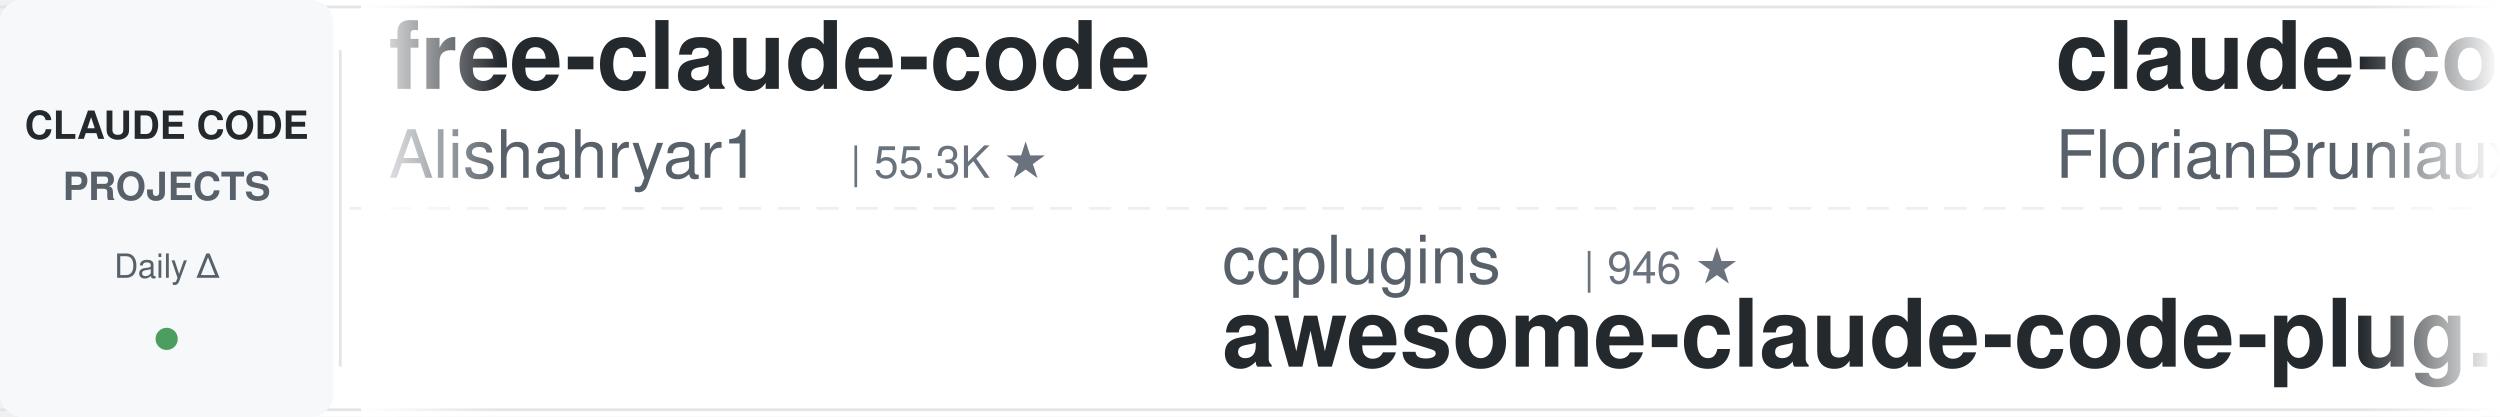
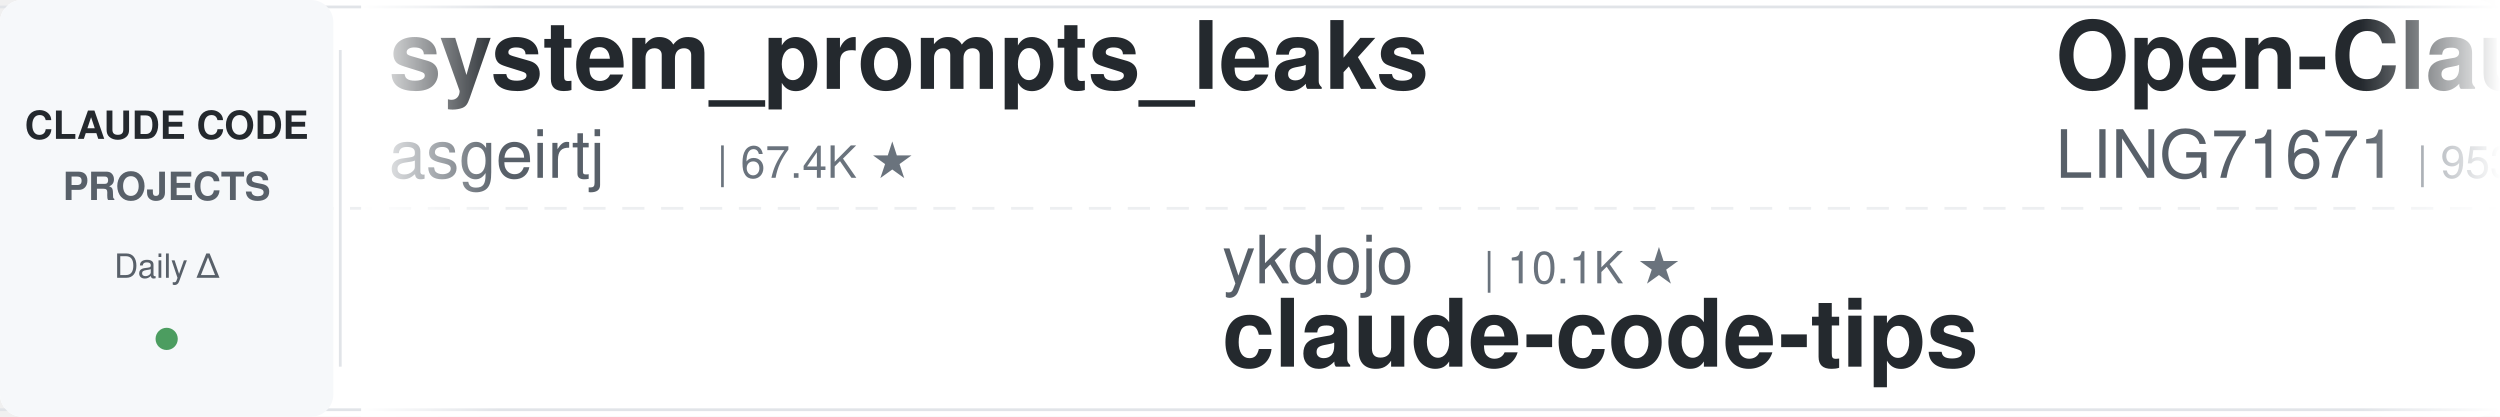
<svg xmlns="http://www.w3.org/2000/svg" width="900" height="150">
  <defs>
    <linearGradient id="leftFade" x1="0%" y1="0%" x2="100%" y2="0%">
      <stop offset="0%" style="stop-color:#ffffff;stop-opacity:1" />
      <stop offset="100%" style="stop-color:#ffffff;stop-opacity:0" />
    </linearGradient>
    <linearGradient id="rightFade" x1="0%" y1="0%" x2="100%" y2="0%">
      <stop offset="0%" style="stop-color:#ffffff;stop-opacity:0" />
      <stop offset="100%" style="stop-color:#ffffff;stop-opacity:1" />
    </linearGradient>
  </defs>
  <rect width="900" height="150" fill="#ffffff" rx="8" />
  <rect x="0" y="2" width="900" height="1" fill="#e1e4e8" />
  <rect x="0" y="147" width="900" height="1" fill="#e1e4e8" />
  <line x1="0" y1="75" x2="900" y2="75" stroke="#e1e4e8" stroke-width="1" stroke-dasharray="8 6" opacity="0.6" />
  <rect x="0" y="0" width="120" height="150" fill="#f6f8fa" rx="8" />
  <text x="60" y="50" font-family="-apple-system, BlinkMacSystemFont, 'Segoe UI', Helvetica, Arial, sans-serif" font-size="14" font-weight="600" fill="#24292e" text-anchor="middle">CLAUDE CODE</text>
  <text x="60" y="72" font-family="-apple-system, BlinkMacSystemFont, 'Segoe UI', Helvetica, Arial, sans-serif" font-size="14" font-weight="600" fill="#586069" text-anchor="middle">PROJECTS</text>
  <text x="60" y="100" font-family="-apple-system, BlinkMacSystemFont, 'Segoe UI', Helvetica, Arial, sans-serif" font-size="12" font-weight="500" fill="#586069" text-anchor="middle">Daily Δ</text>
  <circle cx="60" cy="122" r="4" fill="#22863a" opacity="0.8" />
  <rect x="122" y="18" width="1" height="114" fill="#e1e4e8" />
  <clipPath id="tickerClip">
    <rect x="130" y="0" width="770" height="150" />
  </clipPath>
  <g clip-path="url(#tickerClip)">
    <g id="tickerItems">
      <animateTransform attributeName="transform" attributeType="XML" type="translate" from="0 0" to="-3000 0" dur="54s" repeatCount="indefinite" />
      <g transform="translate(0, 0)">
-         <text x="140" y="32" font-family="-apple-system, BlinkMacSystemFont, 'Segoe UI', Helvetica, Arial, sans-serif" font-size="34" font-weight="600" fill="#24292e">free-claude-code</text>
-         <text x="140" y="64" font-family="-apple-system, BlinkMacSystemFont, 'Segoe UI', Helvetica, Arial, sans-serif" font-size="24" font-weight="400" fill="#586069">Alishahryar1</text>
-         <text x="306" y="64" font-family="-apple-system, BlinkMacSystemFont, 'Segoe UI', Helvetica, Arial, sans-serif" font-size="16" font-weight="500" fill="#6a737d">| 55.3K ★</text>
+         <text x="140" y="32" font-family="-apple-system, BlinkMacSystemFont, 'Segoe UI', Helvetica, Arial, sans-serif" font-size="34" font-weight="600" fill="#24292e">system_prompts_leaks</text>
+         <text x="140" y="64" font-family="-apple-system, BlinkMacSystemFont, 'Segoe UI', Helvetica, Arial, sans-serif" font-size="24" font-weight="400" fill="#586069">asgeirtj</text>
+         <text x="258" y="64" font-family="-apple-system, BlinkMacSystemFont, 'Segoe UI', Helvetica, Arial, sans-serif" font-size="16" font-weight="500" fill="#6a737d">| 67.4K ★</text>
      </g>
      <g transform="translate(300, 0)">
+         <text x="140" y="102" font-family="-apple-system, BlinkMacSystemFont, 'Segoe UI', Helvetica, Arial, sans-serif" font-size="24" font-weight="400" fill="#586069">ykdojo</text>
+         <text x="234" y="102" font-family="-apple-system, BlinkMacSystemFont, 'Segoe UI', Helvetica, Arial, sans-serif" font-size="16" font-weight="500" fill="#6a737d">| 10.1K ★</text>
+         <text x="140" y="132" font-family="-apple-system, BlinkMacSystemFont, 'Segoe UI', Helvetica, Arial, sans-serif" font-size="34" font-weight="600" fill="#24292e">claude-code-tips</text>
+       </g>
+       <g transform="translate(600, 0)">
+         <text x="140" y="32" font-family="-apple-system, BlinkMacSystemFont, 'Segoe UI', Helvetica, Arial, sans-serif" font-size="34" font-weight="600" fill="#24292e">Open-ClaudeCode</text>
+         <text x="140" y="64" font-family="-apple-system, BlinkMacSystemFont, 'Segoe UI', Helvetica, Arial, sans-serif" font-size="24" font-weight="400" fill="#586069">LING71671</text>
+         <text x="270" y="64" font-family="-apple-system, BlinkMacSystemFont, 'Segoe UI', Helvetica, Arial, sans-serif" font-size="16" font-weight="500" fill="#6a737d">| 953 ★</text>
+       </g>
+       <g transform="translate(900, 0)">
        <text x="140" y="102" font-family="-apple-system, BlinkMacSystemFont, 'Segoe UI', Helvetica, Arial, sans-serif" font-size="24" font-weight="400" fill="#586069">ccplugins</text>
        <text x="270" y="102" font-family="-apple-system, BlinkMacSystemFont, 'Segoe UI', Helvetica, Arial, sans-serif" font-size="16" font-weight="500" fill="#6a737d">| 946 ★</text>
        <text x="140" y="132" font-family="-apple-system, BlinkMacSystemFont, 'Segoe UI', Helvetica, Arial, sans-serif" font-size="34" font-weight="600" fill="#24292e">awesome-claude-code-plug...</text>
      </g>
-       <g transform="translate(600, 0)">
-         <text x="140" y="32" font-family="-apple-system, BlinkMacSystemFont, 'Segoe UI', Helvetica, Arial, sans-serif" font-size="34" font-weight="600" fill="#24292e">claude-code-ultimate-gui...</text>
-         <text x="140" y="64" font-family="-apple-system, BlinkMacSystemFont, 'Segoe UI', Helvetica, Arial, sans-serif" font-size="24" font-weight="400" fill="#586069">FlorianBruniaux</text>
-         <text x="342" y="64" font-family="-apple-system, BlinkMacSystemFont, 'Segoe UI', Helvetica, Arial, sans-serif" font-size="16" font-weight="500" fill="#6a737d">| 6.0K ★</text>
-       </g>
-       <g transform="translate(900, 0)">
-         <text x="140" y="102" font-family="-apple-system, BlinkMacSystemFont, 'Segoe UI', Helvetica, Arial, sans-serif" font-size="24" font-weight="400" fill="#586069">huangserva</text>
-         <text x="282" y="102" font-family="-apple-system, BlinkMacSystemFont, 'Segoe UI', Helvetica, Arial, sans-serif" font-size="16" font-weight="500" fill="#6a737d">| 629 ★</text>
-         <text x="140" y="132" font-family="-apple-system, BlinkMacSystemFont, 'Segoe UI', Helvetica, Arial, sans-serif" font-size="34" font-weight="600" fill="#24292e">claude-code-cli</text>
-       </g>
      <g transform="translate(1200, 0)">
-         <text x="140" y="32" font-family="-apple-system, BlinkMacSystemFont, 'Segoe UI', Helvetica, Arial, sans-serif" font-size="34" font-weight="600" fill="#24292e">claude-code-settings</text>
-         <text x="140" y="64" font-family="-apple-system, BlinkMacSystemFont, 'Segoe UI', Helvetica, Arial, sans-serif" font-size="24" font-weight="400" fill="#586069">feiskyer</text>
-         <text x="258" y="64" font-family="-apple-system, BlinkMacSystemFont, 'Segoe UI', Helvetica, Arial, sans-serif" font-size="16" font-weight="500" fill="#6a737d">| 1.7K ★</text>
+         <text x="140" y="32" font-family="-apple-system, BlinkMacSystemFont, 'Segoe UI', Helvetica, Arial, sans-serif" font-size="34" font-weight="600" fill="#24292e">claude-code-hooks-master...</text>
+         <text x="140" y="64" font-family="-apple-system, BlinkMacSystemFont, 'Segoe UI', Helvetica, Arial, sans-serif" font-size="24" font-weight="400" fill="#586069">disler</text>
+         <text x="234" y="64" font-family="-apple-system, BlinkMacSystemFont, 'Segoe UI', Helvetica, Arial, sans-serif" font-size="16" font-weight="500" fill="#6a737d">| 3.9K ★</text>
      </g>
      <g transform="translate(1500, 0)">
-         <text x="140" y="102" font-family="-apple-system, BlinkMacSystemFont, 'Segoe UI', Helvetica, Arial, sans-serif" font-size="24" font-weight="400" fill="#586069">overwirehq</text>
-         <text x="282" y="102" font-family="-apple-system, BlinkMacSystemFont, 'Segoe UI', Helvetica, Arial, sans-serif" font-size="16" font-weight="500" fill="#6a737d">| 2.8K ★</text>
-         <text x="140" y="132" font-family="-apple-system, BlinkMacSystemFont, 'Segoe UI', Helvetica, Arial, sans-serif" font-size="34" font-weight="600" fill="#24292e">claude-code-telegram</text>
+         <text x="140" y="102" font-family="-apple-system, BlinkMacSystemFont, 'Segoe UI', Helvetica, Arial, sans-serif" font-size="24" font-weight="400" fill="#586069">shanraisshan</text>
+         <text x="306" y="102" font-family="-apple-system, BlinkMacSystemFont, 'Segoe UI', Helvetica, Arial, sans-serif" font-size="16" font-weight="500" fill="#6a737d">| 66.1K ★</text>
+         <text x="140" y="132" font-family="-apple-system, BlinkMacSystemFont, 'Segoe UI', Helvetica, Arial, sans-serif" font-size="34" font-weight="600" fill="#24292e">claude-code-best-practic...</text>
      </g>
      <g transform="translate(1800, 0)">
-         <text x="140" y="32" font-family="-apple-system, BlinkMacSystemFont, 'Segoe UI', Helvetica, Arial, sans-serif" font-size="34" font-weight="600" fill="#24292e">Claude-Code-Usage-Monito...</text>
-         <text x="140" y="64" font-family="-apple-system, BlinkMacSystemFont, 'Segoe UI', Helvetica, Arial, sans-serif" font-size="24" font-weight="400" fill="#586069">Maciek-roboblog</text>
-         <text x="342" y="64" font-family="-apple-system, BlinkMacSystemFont, 'Segoe UI', Helvetica, Arial, sans-serif" font-size="16" font-weight="500" fill="#6a737d">| 8.7K ★</text>
+         <text x="140" y="32" font-family="-apple-system, BlinkMacSystemFont, 'Segoe UI', Helvetica, Arial, sans-serif" font-size="34" font-weight="600" fill="#24292e">ECC</text>
+         <text x="140" y="64" font-family="-apple-system, BlinkMacSystemFont, 'Segoe UI', Helvetica, Arial, sans-serif" font-size="24" font-weight="400" fill="#586069">affaan-m</text>
+         <text x="258" y="64" font-family="-apple-system, BlinkMacSystemFont, 'Segoe UI', Helvetica, Arial, sans-serif" font-size="16" font-weight="500" fill="#6a737d">| 261.3K ★</text>
      </g>
      <g transform="translate(2100, 0)">
-         <text x="140" y="102" font-family="-apple-system, BlinkMacSystemFont, 'Segoe UI', Helvetica, Arial, sans-serif" font-size="24" font-weight="400" fill="#586069">Yuyz0112</text>
-         <text x="258" y="102" font-family="-apple-system, BlinkMacSystemFont, 'Segoe UI', Helvetica, Arial, sans-serif" font-size="16" font-weight="500" fill="#6a737d">| 2.4K ★</text>
-         <text x="140" y="132" font-family="-apple-system, BlinkMacSystemFont, 'Segoe UI', Helvetica, Arial, sans-serif" font-size="34" font-weight="600" fill="#24292e">claude-code-reverse</text>
+         <text x="140" y="102" font-family="-apple-system, BlinkMacSystemFont, 'Segoe UI', Helvetica, Arial, sans-serif" font-size="24" font-weight="400" fill="#586069">shareAI-lab</text>
+         <text x="294" y="102" font-family="-apple-system, BlinkMacSystemFont, 'Segoe UI', Helvetica, Arial, sans-serif" font-size="16" font-weight="500" fill="#6a737d">| 77.1K ★</text>
+         <text x="140" y="132" font-family="-apple-system, BlinkMacSystemFont, 'Segoe UI', Helvetica, Arial, sans-serif" font-size="34" font-weight="600" fill="#24292e">learn-claude-code</text>
      </g>
      <g transform="translate(2400, 0)">
        <text x="140" y="32" font-family="-apple-system, BlinkMacSystemFont, 'Segoe UI', Helvetica, Arial, sans-serif" font-size="34" font-weight="600" fill="#24292e">skills</text>
        <text x="140" y="64" font-family="-apple-system, BlinkMacSystemFont, 'Segoe UI', Helvetica, Arial, sans-serif" font-size="24" font-weight="400" fill="#586069">anthropics</text>
        <text x="282" y="64" font-family="-apple-system, BlinkMacSystemFont, 'Segoe UI', Helvetica, Arial, sans-serif" font-size="16" font-weight="500" fill="#6a737d">| 176.9K ★</text>
      </g>
      <g transform="translate(2700, 0)">
-         <text x="140" y="102" font-family="-apple-system, BlinkMacSystemFont, 'Segoe UI', Helvetica, Arial, sans-serif" font-size="24" font-weight="400" fill="#586069">JrCx7scC</text>
-         <text x="258" y="102" font-family="-apple-system, BlinkMacSystemFont, 'Segoe UI', Helvetica, Arial, sans-serif" font-size="16" font-weight="500" fill="#6a737d">| 376 ★</text>
-         <text x="140" y="132" font-family="-apple-system, BlinkMacSystemFont, 'Segoe UI', Helvetica, Arial, sans-serif" font-size="34" font-weight="600" fill="#24292e">claude-code-source</text>
+         <text x="140" y="102" font-family="-apple-system, BlinkMacSystemFont, 'Segoe UI', Helvetica, Arial, sans-serif" font-size="24" font-weight="400" fill="#586069">Alishahryar1</text>
+         <text x="306" y="102" font-family="-apple-system, BlinkMacSystemFont, 'Segoe UI', Helvetica, Arial, sans-serif" font-size="16" font-weight="500" fill="#6a737d">| 55.3K ★</text>
+         <text x="140" y="132" font-family="-apple-system, BlinkMacSystemFont, 'Segoe UI', Helvetica, Arial, sans-serif" font-size="34" font-weight="600" fill="#24292e">free-claude-code</text>
      </g>
      <g transform="translate(3000, 0)">
-         <text x="140" y="32" font-family="-apple-system, BlinkMacSystemFont, 'Segoe UI', Helvetica, Arial, sans-serif" font-size="34" font-weight="600" fill="#24292e">free-claude-code</text>
-         <text x="140" y="64" font-family="-apple-system, BlinkMacSystemFont, 'Segoe UI', Helvetica, Arial, sans-serif" font-size="24" font-weight="400" fill="#586069">Alishahryar1</text>
-         <text x="306" y="64" font-family="-apple-system, BlinkMacSystemFont, 'Segoe UI', Helvetica, Arial, sans-serif" font-size="16" font-weight="500" fill="#6a737d">| 55.3K ★</text>
+         <text x="140" y="32" font-family="-apple-system, BlinkMacSystemFont, 'Segoe UI', Helvetica, Arial, sans-serif" font-size="34" font-weight="600" fill="#24292e">system_prompts_leaks</text>
+         <text x="140" y="64" font-family="-apple-system, BlinkMacSystemFont, 'Segoe UI', Helvetica, Arial, sans-serif" font-size="24" font-weight="400" fill="#586069">asgeirtj</text>
+         <text x="258" y="64" font-family="-apple-system, BlinkMacSystemFont, 'Segoe UI', Helvetica, Arial, sans-serif" font-size="16" font-weight="500" fill="#6a737d">| 67.4K ★</text>
      </g>
      <g transform="translate(3300, 0)">
+         <text x="140" y="102" font-family="-apple-system, BlinkMacSystemFont, 'Segoe UI', Helvetica, Arial, sans-serif" font-size="24" font-weight="400" fill="#586069">ykdojo</text>
+         <text x="234" y="102" font-family="-apple-system, BlinkMacSystemFont, 'Segoe UI', Helvetica, Arial, sans-serif" font-size="16" font-weight="500" fill="#6a737d">| 10.1K ★</text>
+         <text x="140" y="132" font-family="-apple-system, BlinkMacSystemFont, 'Segoe UI', Helvetica, Arial, sans-serif" font-size="34" font-weight="600" fill="#24292e">claude-code-tips</text>
+       </g>
+       <g transform="translate(3600, 0)">
+         <text x="140" y="32" font-family="-apple-system, BlinkMacSystemFont, 'Segoe UI', Helvetica, Arial, sans-serif" font-size="34" font-weight="600" fill="#24292e">Open-ClaudeCode</text>
+         <text x="140" y="64" font-family="-apple-system, BlinkMacSystemFont, 'Segoe UI', Helvetica, Arial, sans-serif" font-size="24" font-weight="400" fill="#586069">LING71671</text>
+         <text x="270" y="64" font-family="-apple-system, BlinkMacSystemFont, 'Segoe UI', Helvetica, Arial, sans-serif" font-size="16" font-weight="500" fill="#6a737d">| 953 ★</text>
+       </g>
+       <g transform="translate(3900, 0)">
        <text x="140" y="102" font-family="-apple-system, BlinkMacSystemFont, 'Segoe UI', Helvetica, Arial, sans-serif" font-size="24" font-weight="400" fill="#586069">ccplugins</text>
        <text x="270" y="102" font-family="-apple-system, BlinkMacSystemFont, 'Segoe UI', Helvetica, Arial, sans-serif" font-size="16" font-weight="500" fill="#6a737d">| 946 ★</text>
        <text x="140" y="132" font-family="-apple-system, BlinkMacSystemFont, 'Segoe UI', Helvetica, Arial, sans-serif" font-size="34" font-weight="600" fill="#24292e">awesome-claude-code-plug...</text>
-       </g>
-       <g transform="translate(3600, 0)">
-         <text x="140" y="32" font-family="-apple-system, BlinkMacSystemFont, 'Segoe UI', Helvetica, Arial, sans-serif" font-size="34" font-weight="600" fill="#24292e">claude-code-ultimate-gui...</text>
-         <text x="140" y="64" font-family="-apple-system, BlinkMacSystemFont, 'Segoe UI', Helvetica, Arial, sans-serif" font-size="24" font-weight="400" fill="#586069">FlorianBruniaux</text>
-         <text x="342" y="64" font-family="-apple-system, BlinkMacSystemFont, 'Segoe UI', Helvetica, Arial, sans-serif" font-size="16" font-weight="500" fill="#6a737d">| 6.0K ★</text>
-       </g>
-       <g transform="translate(3900, 0)">
-         <text x="140" y="102" font-family="-apple-system, BlinkMacSystemFont, 'Segoe UI', Helvetica, Arial, sans-serif" font-size="24" font-weight="400" fill="#586069">huangserva</text>
-         <text x="282" y="102" font-family="-apple-system, BlinkMacSystemFont, 'Segoe UI', Helvetica, Arial, sans-serif" font-size="16" font-weight="500" fill="#6a737d">| 629 ★</text>
-         <text x="140" y="132" font-family="-apple-system, BlinkMacSystemFont, 'Segoe UI', Helvetica, Arial, sans-serif" font-size="34" font-weight="600" fill="#24292e">claude-code-cli</text>
      </g>
    </g>
  </g>
  <rect x="130" y="0" width="50" height="150" fill="url(#leftFade)" />
  <rect x="850" y="0" width="50" height="150" fill="url(#rightFade)" />
</svg>
